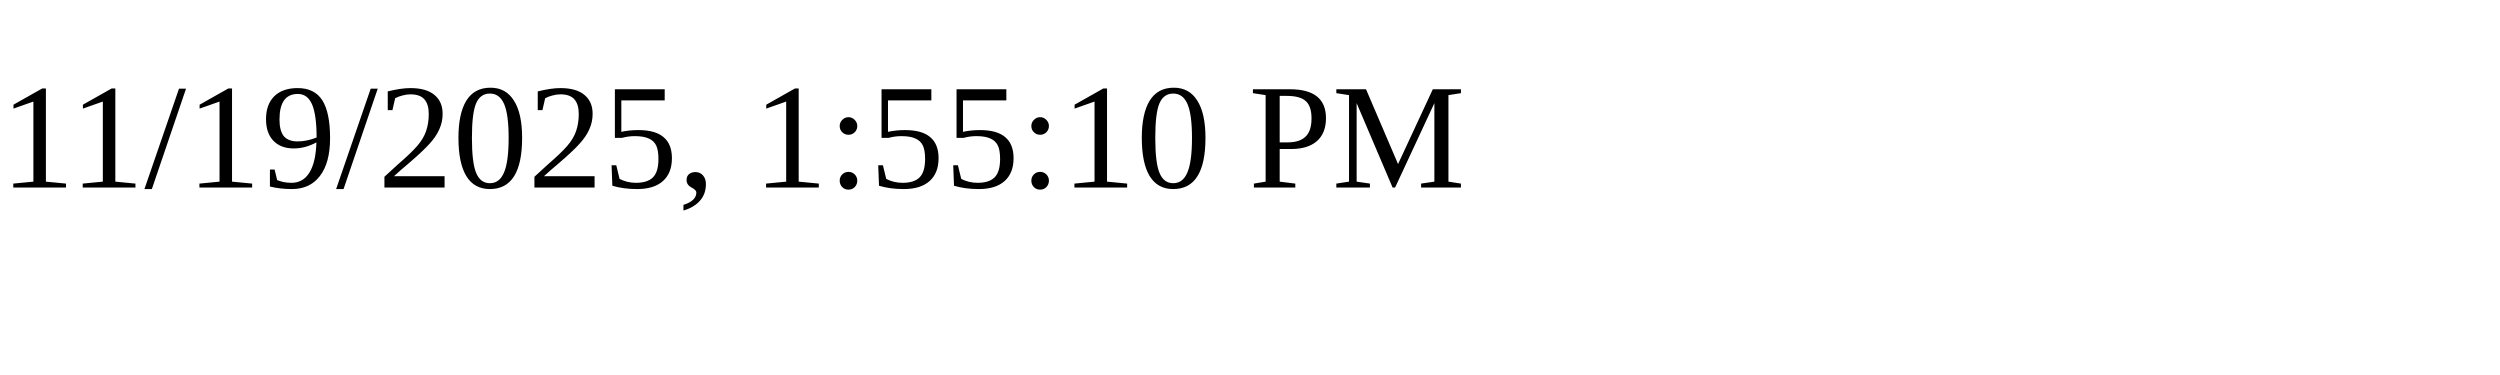
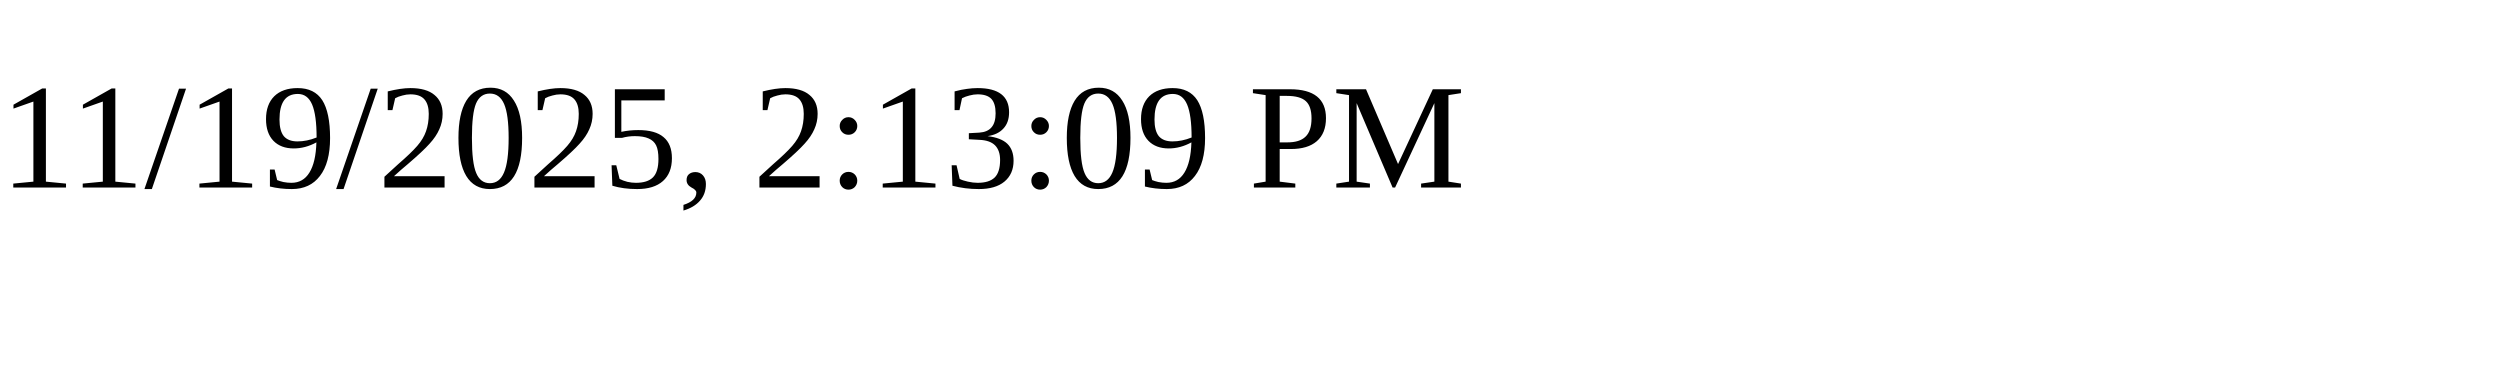
<svg xmlns="http://www.w3.org/2000/svg" height="30" width="200">
-   <text x="0" y="15">11/19/2025, 1:55:10 PM</text>
+   <text x="0" y="15">11/19/2025, 2:13:09 PM</text>
</svg>
